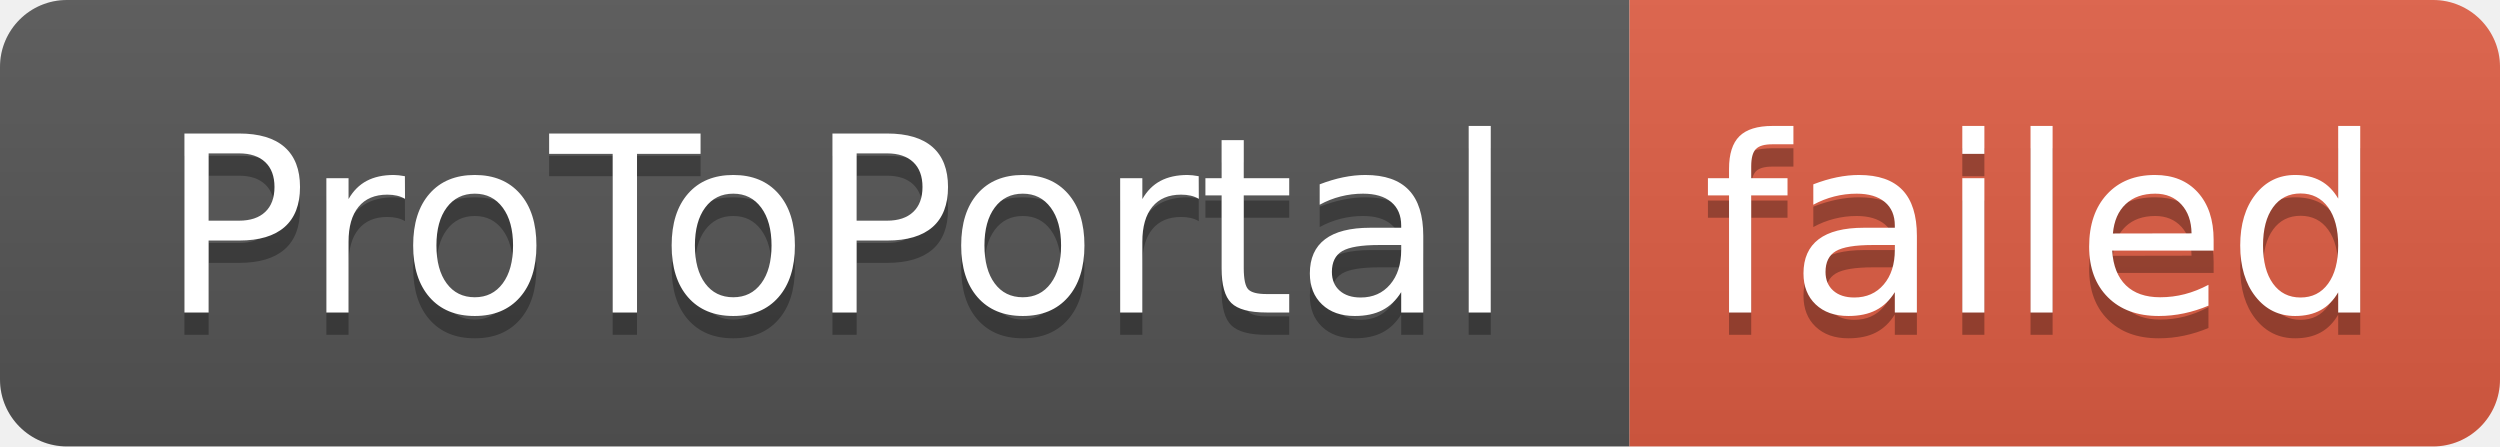
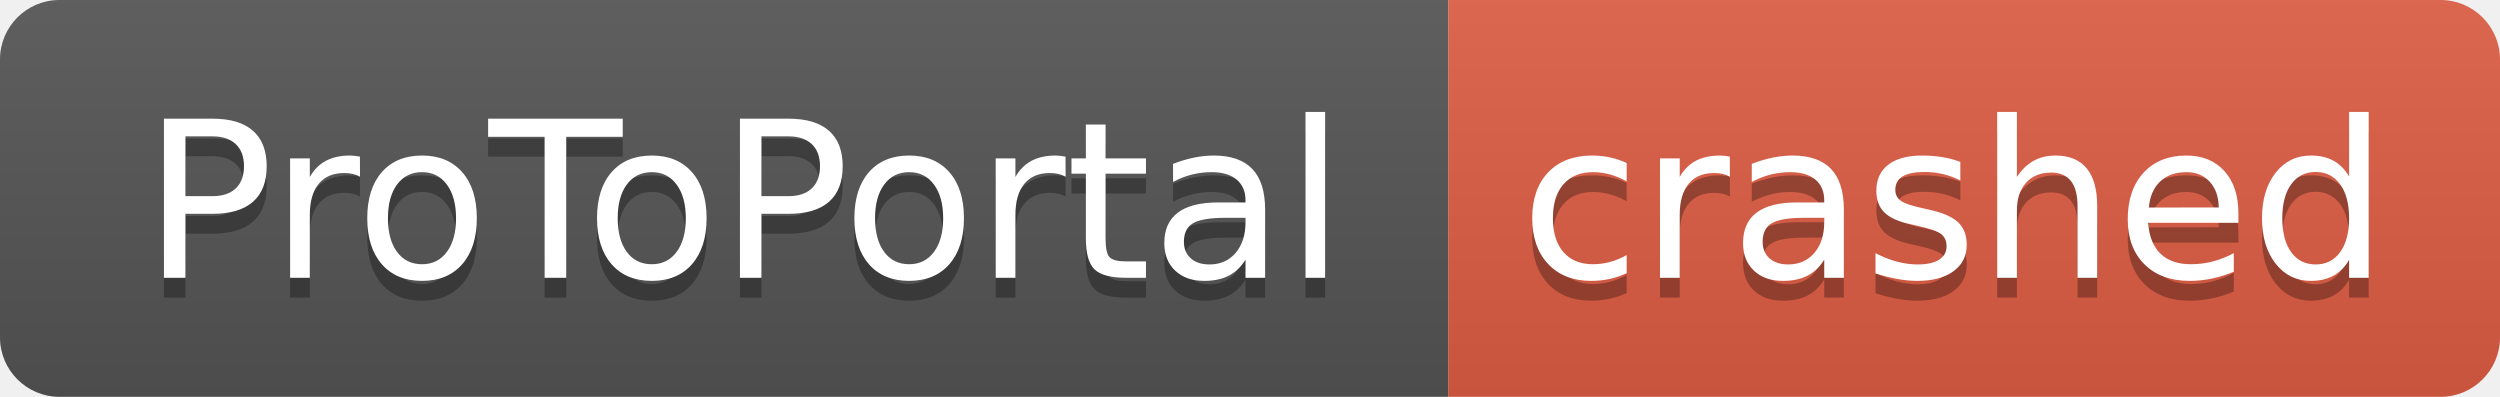
- <svg xmlns="http://www.w3.org/2000/svg" width="112" height="20" role="img" aria-label="ProToPortal: failed">
+ <svg xmlns="http://www.w3.org/2000/svg" width="126" height="20" role="img" aria-label="ProToPortal: crashed">
  <linearGradient id="s" x2="0" y2="100%">
    <stop offset="0" stop-color="#bbb" stop-opacity=".1" />
    <stop offset="1" stop-opacity=".1" />
  </linearGradient>
  <clipPath id="r">
-     <rect width="112" height="20" rx="3" fill="#fff" />
+     <rect width="126" height="20" rx="3" fill="#fff" />
  </clipPath>
  <g clip-path="url(#r)">
    <rect width="73" height="20" fill="#555" />
-     <rect x="73" width="39" height="20" fill="#e05d44" />
-     <rect width="112" height="20" fill="url(#s)" />
+     <rect x="73" width="53" height="20" fill="#e05d44" />
+     <rect width="126" height="20" fill="url(#s)" />
  </g>
  <g fill="#fff" text-anchor="middle" font-family="Verdana,Geneva,DejaVu Sans,sans-serif" text-rendering="geometricPrecision" font-size="110">
    <text aria-hidden="true" x="375" y="150" fill="#010101" fill-opacity=".3" transform="scale(.1)" textLength="630">ProToPortal</text>
    <text x="375" y="140" transform="scale(.1)" fill="#fff" textLength="630">ProToPortal</text>
-     <text aria-hidden="true" x="915" y="150" fill="#010101" fill-opacity=".3" transform="scale(.1)" textLength="290">failed</text>
-     <text x="915" y="140" transform="scale(.1)" fill="#fff" textLength="290">failed</text>
+     <text aria-hidden="true" x="985" y="150" fill="#010101" fill-opacity=".3" transform="scale(.1)" textLength="430">crashed</text>
+     <text x="985" y="140" transform="scale(.1)" fill="#fff" textLength="430">crashed</text>
  </g>
</svg>
